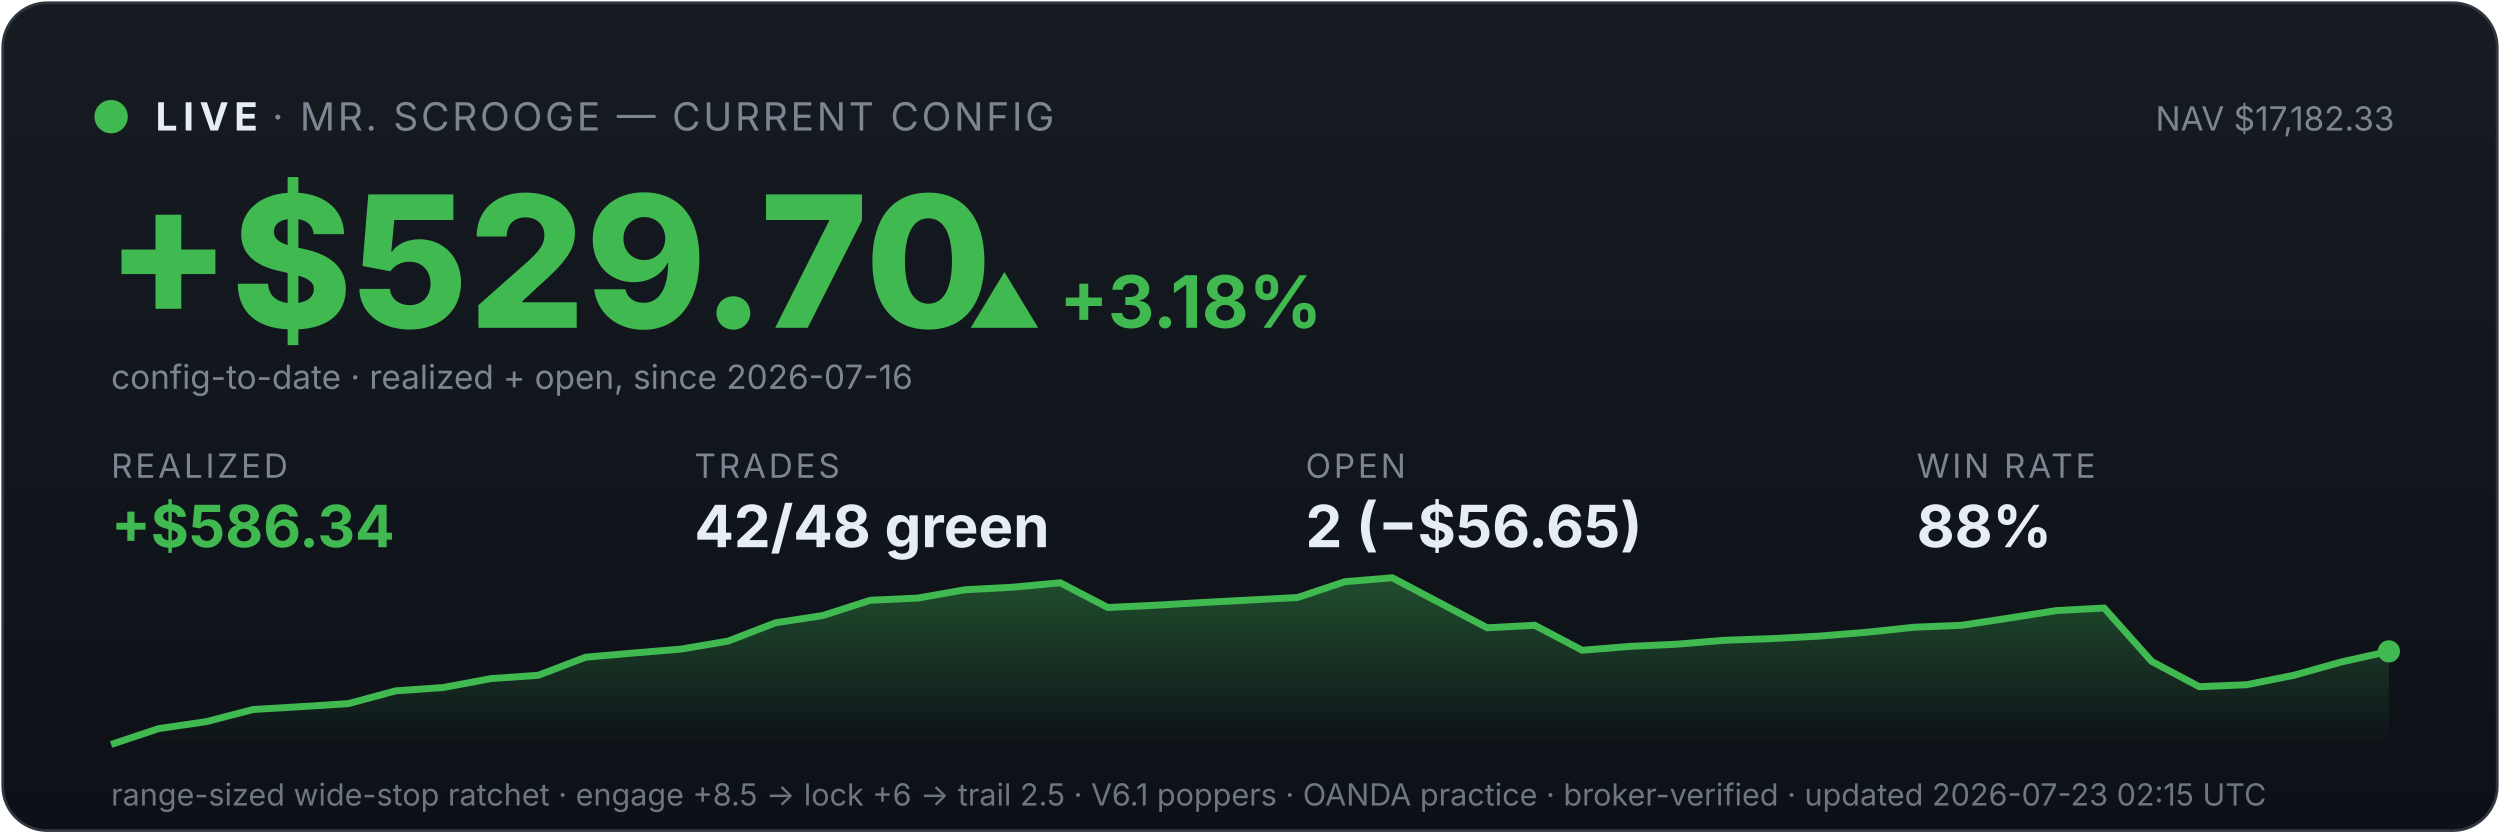
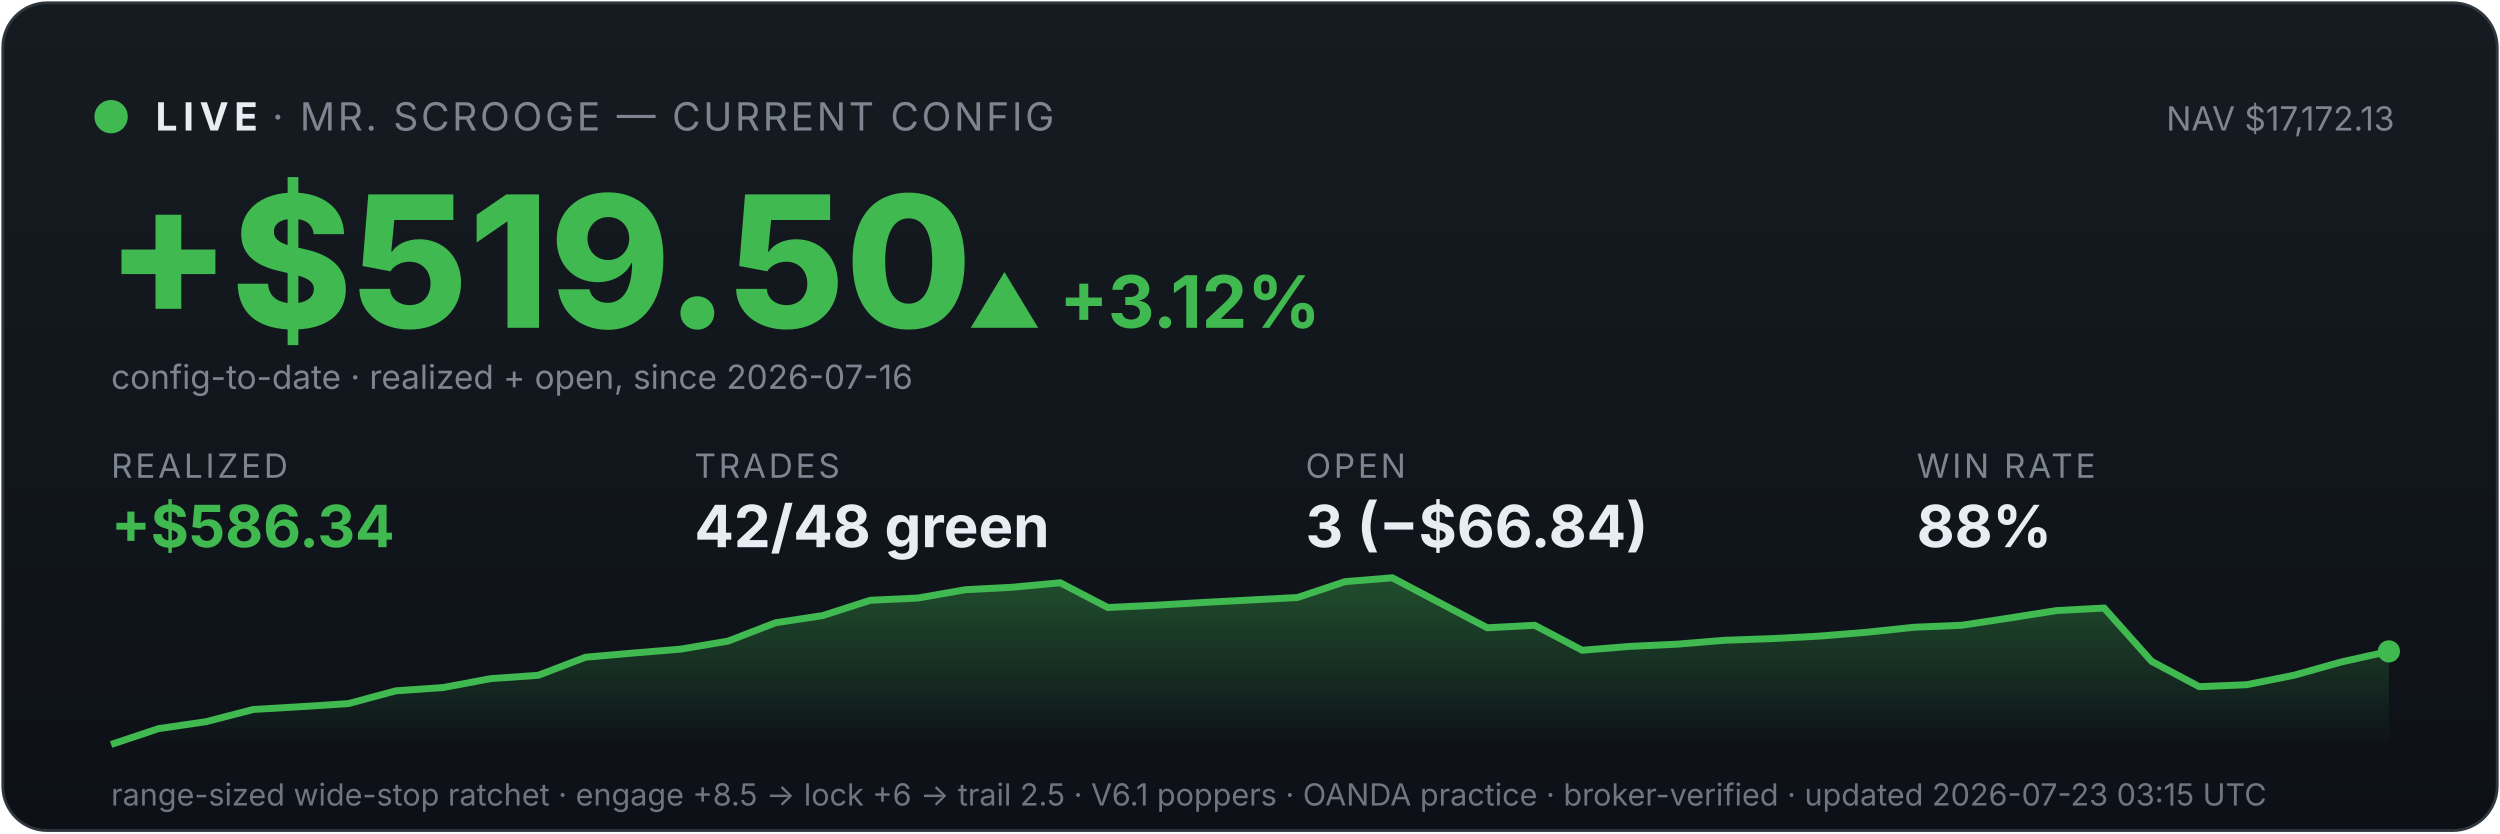
<svg xmlns="http://www.w3.org/2000/svg" viewBox="0 0 900 300" width="100%" font-family="system-ui,-apple-system,sans-serif">
  <defs>
    <linearGradient id="bg" x1="0" y1="0" x2="0" y2="1">
      <stop offset="0" stop-color="#161b22" />
      <stop offset="1" stop-color="#0d1117" />
    </linearGradient>
    <linearGradient id="fill" x1="0" y1="0" x2="0" y2="1">
      <stop offset="0" stop-color="#3fb950" stop-opacity="0.35" />
      <stop offset="1" stop-color="#3fb950" stop-opacity="0" />
    </linearGradient>
  </defs>
  <rect x="1" y="1" width="898" height="298" rx="16" fill="url(#bg)" stroke="#30363d" />
  <circle cx="40" cy="42" r="6" fill="#3fb950" />
  <text x="56" y="47" font-size="14" font-weight="700" fill="#e6edf3" letter-spacing="2">LIVE</text>
  <text x="98" y="47" font-size="14" fill="#7d8590" letter-spacing="1">· MR. SCROOGE — CURRENT CONFIG</text>
-   <text x="862" y="47" font-size="12" fill="#7d8590" text-anchor="end">NAV $17,182.33</text>
-   <text x="38" y="118" font-size="66" font-weight="800" fill="#3fb950">+$529.70</text>
-   <text x="348" y="118" font-size="26" font-weight="700" fill="#3fb950">▲ +3.18%</text>
+   <text x="862" y="47" font-size="12" fill="#7d8590" text-anchor="end">NAV $17,172.13</text>
+   <text x="38" y="118" font-size="66" font-weight="800" fill="#3fb950">+$519.50</text>
+   <text x="348" y="118" font-size="26" font-weight="700" fill="#3fb950">▲ +3.12%</text>
  <text x="40" y="140" font-size="12" fill="#7d8590">config-to-date · realized + open, since 2026-07-16</text>
  <text x="40" y="172" font-family="system-ui,-apple-system,sans-serif" font-size="12" fill="#7d8590" letter-spacing="1">REALIZED</text>
  <text x="40" y="197" font-family="system-ui,-apple-system,sans-serif" font-size="21" font-weight="700" fill="#3fb950">+$586.34</text>
  <text x="250" y="172" font-family="system-ui,-apple-system,sans-serif" font-size="12" fill="#7d8590" letter-spacing="1">TRADES</text>
  <text x="250" y="197" font-family="system-ui,-apple-system,sans-serif" font-size="21" font-weight="700" fill="#e6edf3">42/48 green</text>
  <text x="470" y="172" font-family="system-ui,-apple-system,sans-serif" font-size="12" fill="#7d8590" letter-spacing="1">OPEN</text>
-   <text x="470" y="197" font-family="system-ui,-apple-system,sans-serif" font-size="21" font-weight="700" fill="#e6edf3">2 (−$56.65)</text>
+   <text x="470" y="197" font-family="system-ui,-apple-system,sans-serif" font-size="21" font-weight="700" fill="#e6edf3">3 (−$66.84)</text>
  <text x="690" y="172" font-family="system-ui,-apple-system,sans-serif" font-size="12" fill="#7d8590" letter-spacing="1">WIN RATE</text>
  <text x="690" y="197" font-family="system-ui,-apple-system,sans-serif" font-size="21" font-weight="700" fill="#e6edf3">88%</text>
  <polygon points="40,268 40.0,268.0 57.1,262.3 74.2,259.8 91.2,255.4 108.3,254.4 125.4,253.3 142.5,248.7 159.6,247.5 176.7,244.3 193.8,243.1 210.8,236.6 227.9,235.1 245.0,233.7 262.1,230.8 279.2,224.2 296.2,221.6 313.3,216.1 330.4,215.3 347.5,212.3 364.6,211.4 381.7,209.8 398.8,218.7 415.8,217.9 432.9,216.9 450.0,216.0 467.1,215.1 484.2,209.4 501.2,208.0 518.3,217.0 535.4,226.0 552.5,225.1 569.6,234.1 586.7,232.7 603.8,231.9 620.8,230.5 637.9,229.9 655.0,229.0 672.1,227.6 689.2,225.8 706.2,225.1 723.3,222.5 740.4,219.8 757.5,218.9 774.6,238.1 791.7,247.2 808.8,246.5 825.8,243.1 842.9,238.3 860.0,234.5 860,268" fill="url(#fill)" />
  <polyline points="40.0,268.0 57.1,262.3 74.2,259.8 91.2,255.4 108.3,254.4 125.4,253.3 142.5,248.7 159.6,247.5 176.7,244.3 193.8,243.1 210.8,236.6 227.9,235.1 245.0,233.7 262.1,230.8 279.2,224.2 296.2,221.6 313.3,216.1 330.4,215.3 347.5,212.3 364.6,211.4 381.7,209.8 398.8,218.7 415.8,217.9 432.9,216.9 450.0,216.0 467.1,215.1 484.2,209.4 501.2,208.0 518.3,217.0 535.4,226.0 552.5,225.1 569.6,234.1 586.7,232.7 603.8,231.9 620.8,230.5 637.9,229.9 655.0,229.0 672.1,227.6 689.2,225.8 706.2,225.1 723.3,222.5 740.4,219.8 757.5,218.9 774.6,238.1 791.7,247.2 808.8,246.5 825.8,243.1 842.9,238.3 860.0,234.5" fill="none" stroke="#3fb950" stroke-width="2.5" />
  <circle cx="860.0" cy="234.5" r="4" fill="#3fb950" />
-   <text x="40" y="290" font-size="11" fill="#6e7681">range-sized wide-stop ratchet · engage +8.5 → lock +6 → trail 2.5 · V6.1 poppers · OANDA practice · broker-verified · updated 2026-07-23 02:15 UTC</text>
+   <text x="40" y="290" font-size="11" fill="#6e7681">range-sized wide-stop ratchet · engage +8.5 → lock +6 → trail 2.5 · V6.1 poppers · OANDA practice · broker-verified · updated 2026-07-23 03:15 UTC</text>
</svg>
